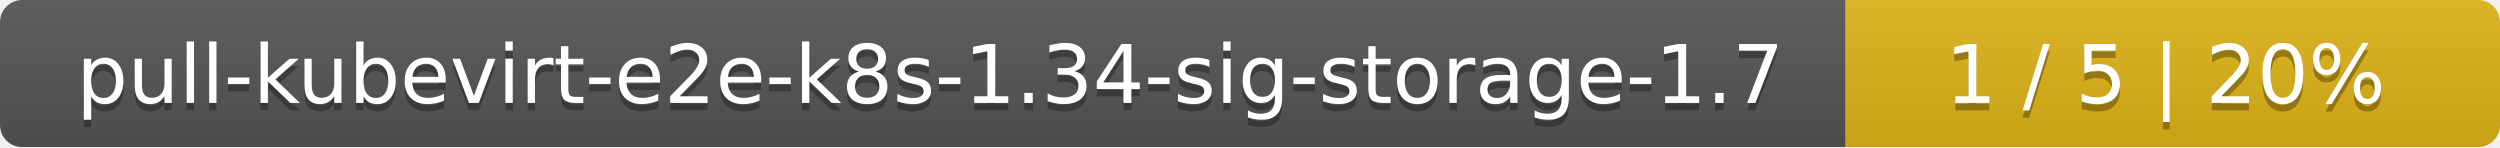
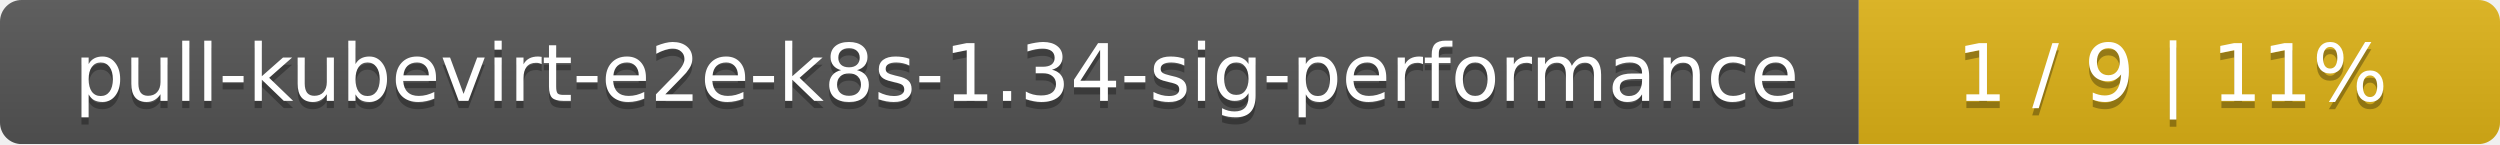
- <svg xmlns="http://www.w3.org/2000/svg" width="340" height="20">
+ <svg xmlns="http://www.w3.org/2000/svg" width="347" height="20">
  <linearGradient id="smooth" x2="0" y2="100%">
    <stop offset="0" stop-color="#bbb" stop-opacity=".1" />
    <stop offset="1" stop-opacity=".1" />
  </linearGradient>
  <mask id="round">
-     <rect width="340" height="20" rx="3" fill="#fff" />
+     <rect width="347" height="20" rx="3" fill="#fff" />
  </mask>
  <g mask="url(#round)">
-     <rect width="251" height="20" fill="#555" />
-     <rect x="251" width="89" height="20" fill="#dfb317" />
-     <rect width="340" height="20" fill="url(#smooth)" />
+     <rect width="258" height="20" fill="#555" />
+     <rect x="258" width="89" height="20" fill="#dfb317" />
+     <rect width="347" height="20" fill="url(#smooth)" />
  </g>
  <g fill="#fff" text-anchor="middle" font-family="DejaVu Sans,Verdana,Geneva,sans-serif" font-size="11">
-     <text x="126.5" y="15" fill="#010101" fill-opacity=".3">pull-kubevirt-e2e-k8s-1.34-sig-storage-1.7</text>
-     <text x="126.5" y="14">pull-kubevirt-e2e-k8s-1.34-sig-storage-1.7</text>
-     <text x="294.5" y="15" fill="#010101" fill-opacity=".3">1 / 5    |    20%</text>
-     <text x="294.5" y="14">1 / 5    |    20%</text>
+     <text x="130" y="15" fill="#010101" fill-opacity=".3">pull-kubevirt-e2e-k8s-1.34-sig-performance</text>
+     <text x="130" y="14">pull-kubevirt-e2e-k8s-1.34-sig-performance</text>
+     <text x="301.5" y="15" fill="#010101" fill-opacity=".3">1 / 9    |    11%</text>
+     <text x="301.5" y="14">1 / 9    |    11%</text>
  </g>
</svg>
